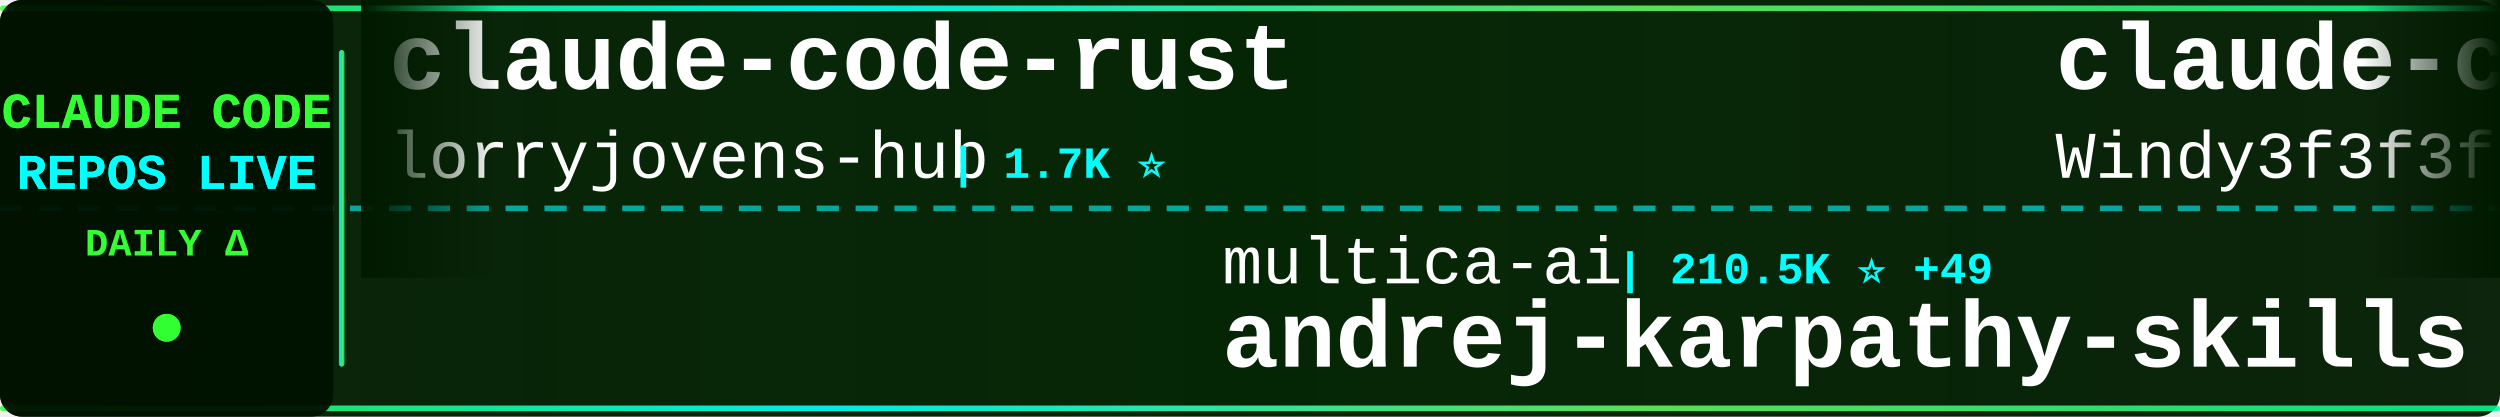
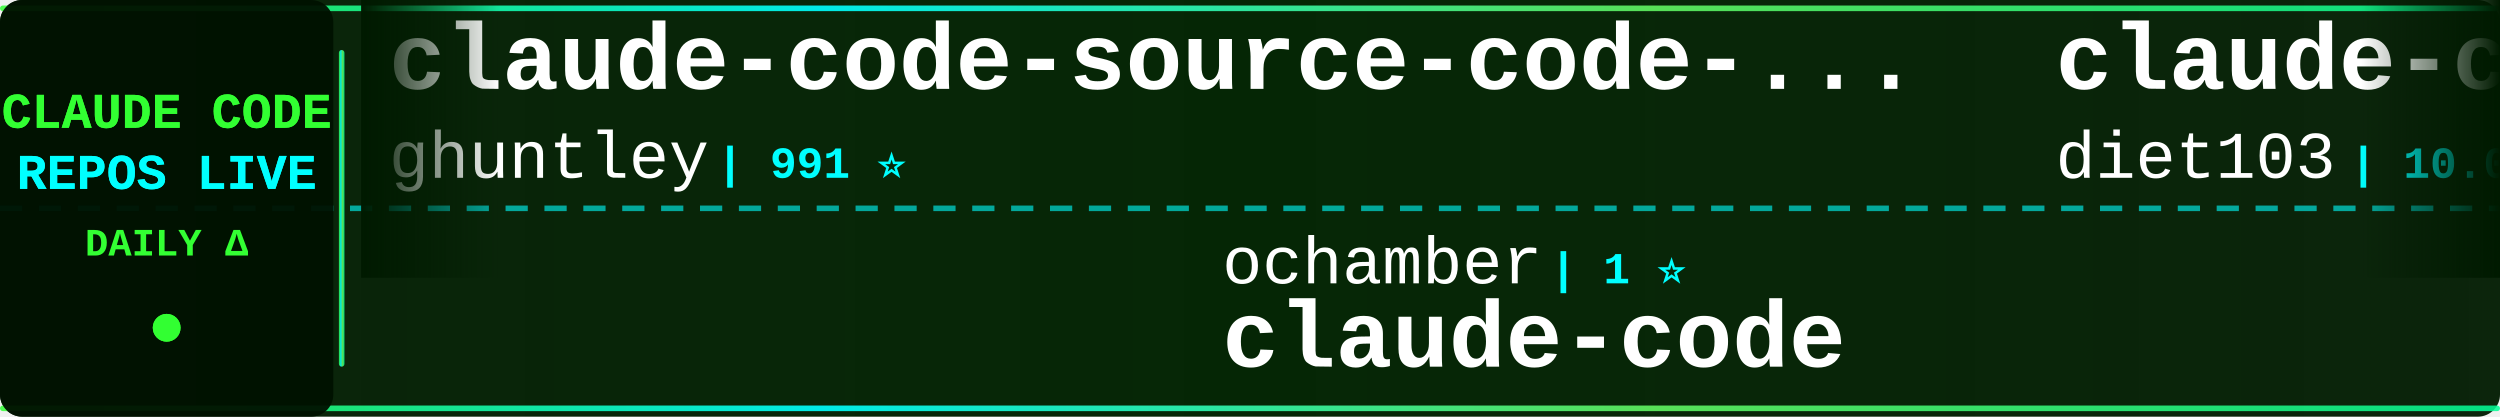
<svg xmlns="http://www.w3.org/2000/svg" width="900" height="150">
  <defs>
    <linearGradient id="tickerBg" x1="0%" y1="0%" x2="100%" y2="0%">
      <stop offset="0%" style="stop-color:#001a00;stop-opacity:0.95" />
      <stop offset="50%" style="stop-color:#002200;stop-opacity:0.98" />
      <stop offset="100%" style="stop-color:#001a00;stop-opacity:0.95" />
    </linearGradient>
    <linearGradient id="borderGrad" x1="0%" y1="0%" x2="100%" y2="0%">
      <stop offset="0%" style="stop-color:#33ff33;stop-opacity:0.85">
        <animate attributeName="stop-opacity" values="0.85;1;0.85" dur="2s" repeatCount="indefinite" />
      </stop>
      <stop offset="33%" style="stop-color:#00ffff;stop-opacity:0.9">
        <animate attributeName="stop-opacity" values="0.9;1;0.9" dur="2.2s" repeatCount="indefinite" />
      </stop>
      <stop offset="66%" style="stop-color:#66ff66;stop-opacity:0.85">
        <animate attributeName="stop-opacity" values="0.85;1;0.85" dur="1.8s" repeatCount="indefinite" />
      </stop>
      <stop offset="100%" style="stop-color:#00ff99;stop-opacity:0.85">
        <animate attributeName="stop-opacity" values="0.85;1;0.85" dur="2s" repeatCount="indefinite" />
      </stop>
    </linearGradient>
    <filter id="textGlow">
      <feGaussianBlur stdDeviation="0.1" result="coloredBlur" />
      <feMerge>
        <feMergeNode in="coloredBlur" />
        <feMergeNode in="SourceGraphic" />
      </feMerge>
    </filter>
    <filter id="metricGlow">
      <feGaussianBlur stdDeviation="0.2" result="coloredBlur" />
      <feMerge>
        <feMergeNode in="coloredBlur" />
        <feMergeNode in="SourceGraphic" />
      </feMerge>
    </filter>
    <linearGradient id="leftFade" x1="0%" y1="0%" x2="100%" y2="0%">
      <stop offset="0%" style="stop-color:#001a00;stop-opacity:1" />
      <stop offset="100%" style="stop-color:#001a00;stop-opacity:0" />
    </linearGradient>
    <linearGradient id="rightFade" x1="0%" y1="0%" x2="100%" y2="0%">
      <stop offset="0%" style="stop-color:#001a00;stop-opacity:0" />
      <stop offset="100%" style="stop-color:#001a00;stop-opacity:1" />
    </linearGradient>
  </defs>
  <rect width="900" height="150" fill="url(#tickerBg)" rx="8" />
  <rect x="0" y="2" width="900" height="2" fill="url(#borderGrad)" rx="1" />
  <rect x="0" y="146" width="900" height="2" fill="url(#borderGrad)" rx="1" />
  <line x1="0" y1="75" x2="900" y2="75" stroke="#00ffff" stroke-width="2" stroke-dasharray="8 6" opacity="0.6" />
  <rect x="0" y="0" width="120" height="150" fill="#001100" opacity="0.95" rx="8" />
  <text x="60" y="46" font-family="'Courier New', monospace" font-size="18" font-weight="bold" fill="#33ff33" text-anchor="middle" filter="url(#textGlow)">
    CLAUDE CODE
  </text>
  <text x="60" y="68" font-family="'Courier New', monospace" font-size="18" font-weight="bold" fill="#00ffff" text-anchor="middle" filter="url(#textGlow)">
    REPOS LIVE
  </text>
  <text x="60" y="92" font-family="'Courier New', monospace" font-size="14" font-weight="bold" fill="#33ff33" text-anchor="middle">
    DAILY Δ
  </text>
  <circle cx="60" cy="118" r="5" fill="#33ff33" filter="url(#metricGlow)">
    <animate attributeName="r" values="4;6;4" dur="1.5s" repeatCount="indefinite" />
    <animate attributeName="opacity" values="0.6;1;0.6" dur="1.5s" repeatCount="indefinite" />
  </circle>
  <rect x="122" y="18" width="2" height="114" fill="url(#borderGrad)" rx="1" />
  <clipPath id="tickerClip">
    <rect x="130" y="0" width="770" height="150" />
  </clipPath>
  <g clip-path="url(#tickerClip)">
    <g id="tickerItems">
      <animateTransform attributeName="transform" attributeType="XML" type="translate" from="0 0" to="-3000 0" dur="54s" repeatCount="indefinite" />
      <g transform="translate(0, 0)">
-         <text x="140" y="32" font-family="'Courier New', monospace" font-size="34" font-weight="bold" fill="#ffffff">claude-code-rust</text>
-         <text x="140" y="64" font-family="'Courier New', monospace" font-size="24" font-weight="normal" fill="#ffffff" opacity="1.0">lorryjovens-hub</text>
-         <text x="342" y="64" font-family="'Courier New', monospace" font-size="16" font-weight="bold" fill="#00ffff"> | 1.7K ⭐</text>
+         <text x="140" y="32" font-family="'Courier New', monospace" font-size="34" font-weight="bold" fill="#ffffff">claude-code-source-code-...</text>
+         <text x="140" y="64" font-family="'Courier New', monospace" font-size="24" font-weight="normal" fill="#ffffff" opacity="1.0">ghuntley</text>
+         <text x="258" y="64" font-family="'Courier New', monospace" font-size="16" font-weight="bold" fill="#00ffff"> | 991 ⭐</text>
      </g>
      <g transform="translate(300, 0)">
-         <text x="140" y="102" font-family="'Courier New', monospace" font-size="24" font-weight="normal" fill="#ffffff" opacity="1.0">multica-ai</text>
-         <text x="282" y="102" font-family="'Courier New', monospace" font-size="16" font-weight="bold" fill="#00ffff"> | 210.5K ⭐ +49</text>
-         <text x="140" y="132" font-family="'Courier New', monospace" font-size="34" font-weight="bold" fill="#ffffff">andrej-karpathy-skills</text>
+         <text x="140" y="102" font-family="'Courier New', monospace" font-size="24" font-weight="normal" fill="#ffffff" opacity="1.0">ochamber</text>
+         <text x="258" y="102" font-family="'Courier New', monospace" font-size="16" font-weight="bold" fill="#00ffff"> | 1 ⭐</text>
+         <text x="140" y="132" font-family="'Courier New', monospace" font-size="34" font-weight="bold" fill="#ffffff">claude-code</text>
      </g>
      <g transform="translate(600, 0)">
-         <text x="140" y="32" font-family="'Courier New', monospace" font-size="34" font-weight="bold" fill="#ffffff">claude-code-from-scratch</text>
-         <text x="140" y="64" font-family="'Courier New', monospace" font-size="24" font-weight="normal" fill="#ffffff" opacity="1.0">Windy3f3f3f3f</text>
-         <text x="318" y="64" font-family="'Courier New', monospace" font-size="16" font-weight="bold" fill="#00ffff"> | 2.6K ⭐ +1</text>
+         <text x="140" y="32" font-family="'Courier New', monospace" font-size="34" font-weight="bold" fill="#ffffff">claude-code-infrastructu...</text>
+         <text x="140" y="64" font-family="'Courier New', monospace" font-size="24" font-weight="normal" fill="#ffffff" opacity="1.0">diet103</text>
+         <text x="246" y="64" font-family="'Courier New', monospace" font-size="16" font-weight="bold" fill="#00ffff"> | 10.0K ⭐</text>
      </g>
      <g transform="translate(900, 0)">
-         <text x="140" y="102" font-family="'Courier New', monospace" font-size="24" font-weight="normal" fill="#ffffff" opacity="1.0">Donchitos</text>
-         <text x="270" y="102" font-family="'Courier New', monospace" font-size="16" font-weight="bold" fill="#00ffff"> | 24.8K ⭐ +5</text>
-         <text x="140" y="132" font-family="'Courier New', monospace" font-size="34" font-weight="bold" fill="#ffffff">Claude-Code-Game-Studios</text>
+         <text x="140" y="102" font-family="'Courier New', monospace" font-size="24" font-weight="normal" fill="#ffffff" opacity="1.0">anthropics</text>
+         <text x="282" y="102" font-family="'Courier New', monospace" font-size="16" font-weight="bold" fill="#00ffff"> | 970 ⭐</text>
+         <text x="140" y="132" font-family="'Courier New', monospace" font-size="34" font-weight="bold" fill="#ffffff">claude-code-base-action</text>
      </g>
      <g transform="translate(1200, 0)">
-         <text x="140" y="32" font-family="'Courier New', monospace" font-size="34" font-weight="bold" fill="#ffffff">claude-code-rev</text>
-         <text x="140" y="64" font-family="'Courier New', monospace" font-size="24" font-weight="normal" fill="#ffffff" opacity="1.0">oboard</text>
-         <text x="234" y="64" font-family="'Courier New', monospace" font-size="16" font-weight="bold" fill="#00ffff"> | 3.3K ⭐ +1</text>
+         <text x="140" y="32" font-family="'Courier New', monospace" font-size="34" font-weight="bold" fill="#ffffff">Claude-code</text>
+         <text x="140" y="64" font-family="'Courier New', monospace" font-size="24" font-weight="normal" fill="#ffffff" opacity="1.0">zstmfhy</text>
+         <text x="246" y="64" font-family="'Courier New', monospace" font-size="16" font-weight="bold" fill="#00ffff"> | 189 ⭐</text>
      </g>
      <g transform="translate(1500, 0)">
-         <text x="140" y="102" font-family="'Courier New', monospace" font-size="24" font-weight="normal" fill="#ffffff" opacity="1.0">Tinkeringg-Lab</text>
-         <text x="330" y="102" font-family="'Courier New', monospace" font-size="16" font-weight="bold" fill="#00ffff"> | 212 ⭐</text>
+         <text x="140" y="102" font-family="'Courier New', monospace" font-size="24" font-weight="normal" fill="#ffffff" opacity="1.0">Onewon</text>
+         <text x="234" y="102" font-family="'Courier New', monospace" font-size="16" font-weight="bold" fill="#00ffff"> | 181 ⭐</text>
        <text x="140" y="132" font-family="'Courier New', monospace" font-size="34" font-weight="bold" fill="#ffffff">claude-code</text>
      </g>
      <g transform="translate(1800, 0)">
-         <text x="140" y="32" font-family="'Courier New', monospace" font-size="34" font-weight="bold" fill="#ffffff">claude-code</text>
-         <text x="140" y="64" font-family="'Courier New', monospace" font-size="24" font-weight="normal" fill="#ffffff" opacity="1.0">tanbiralam</text>
-         <text x="282" y="64" font-family="'Courier New', monospace" font-size="16" font-weight="bold" fill="#00ffff"> | 2.2K ⭐ +1</text>
+         <text x="140" y="32" font-family="'Courier New', monospace" font-size="34" font-weight="bold" fill="#ffffff">ClaudeCode</text>
+         <text x="140" y="64" font-family="'Courier New', monospace" font-size="24" font-weight="normal" fill="#ffffff" opacity="1.0">guanshan</text>
+         <text x="258" y="64" font-family="'Courier New', monospace" font-size="16" font-weight="bold" fill="#00ffff"> | 61 ⭐</text>
      </g>
      <g transform="translate(2100, 0)">
-         <text x="140" y="102" font-family="'Courier New', monospace" font-size="24" font-weight="normal" fill="#ffffff" opacity="1.0">ChinaSiro</text>
-         <text x="270" y="102" font-family="'Courier New', monospace" font-size="16" font-weight="bold" fill="#00ffff"> | 9.7K ⭐</text>
-         <text x="140" y="132" font-family="'Courier New', monospace" font-size="34" font-weight="bold" fill="#ffffff">claude-code-sourcemap</text>
+         <text x="140" y="102" font-family="'Courier New', monospace" font-size="24" font-weight="normal" fill="#ffffff" opacity="1.0">jarmuine</text>
+         <text x="258" y="102" font-family="'Courier New', monospace" font-size="16" font-weight="bold" fill="#00ffff"> | 2.3K ⭐</text>
+         <text x="140" y="132" font-family="'Courier New', monospace" font-size="34" font-weight="bold" fill="#ffffff">claude-code</text>
      </g>
      <g transform="translate(2400, 0)">
-         <text x="140" y="32" font-family="'Courier New', monospace" font-size="34" font-weight="bold" fill="#ffffff">claude-code</text>
-         <text x="140" y="64" font-family="'Courier New', monospace" font-size="24" font-weight="normal" fill="#ffffff" opacity="1.0">ochamber</text>
-         <text x="258" y="64" font-family="'Courier New', monospace" font-size="16" font-weight="bold" fill="#00ffff"> | 1 ⭐</text>
+         <text x="140" y="32" font-family="'Courier New', monospace" font-size="34" font-weight="bold" fill="#ffffff">claude-code-source</text>
+         <text x="140" y="64" font-family="'Courier New', monospace" font-size="24" font-weight="normal" fill="#ffffff" opacity="1.0">JrCx7scC</text>
+         <text x="258" y="64" font-family="'Courier New', monospace" font-size="16" font-weight="bold" fill="#00ffff"> | 376 ⭐</text>
      </g>
      <g transform="translate(2700, 0)">
-         <text x="140" y="102" font-family="'Courier New', monospace" font-size="24" font-weight="normal" fill="#ffffff" opacity="1.0">codeaashu</text>
-         <text x="270" y="102" font-family="'Courier New', monospace" font-size="16" font-weight="bold" fill="#00ffff"> | 3.3K ⭐ +1</text>
+         <text x="140" y="102" font-family="'Courier New', monospace" font-size="24" font-weight="normal" fill="#ffffff" opacity="1.0">tanbiralam</text>
+         <text x="282" y="102" font-family="'Courier New', monospace" font-size="16" font-weight="bold" fill="#00ffff"> | 2.2K ⭐</text>
        <text x="140" y="132" font-family="'Courier New', monospace" font-size="34" font-weight="bold" fill="#ffffff">claude-code</text>
      </g>
      <g transform="translate(3000, 0)">
-         <text x="140" y="32" font-family="'Courier New', monospace" font-size="34" font-weight="bold" fill="#ffffff">claude-code-rust</text>
-         <text x="140" y="64" font-family="'Courier New', monospace" font-size="24" font-weight="normal" fill="#ffffff" opacity="1.0">lorryjovens-hub</text>
-         <text x="342" y="64" font-family="'Courier New', monospace" font-size="16" font-weight="bold" fill="#00ffff"> | 1.7K ⭐</text>
+         <text x="140" y="32" font-family="'Courier New', monospace" font-size="34" font-weight="bold" fill="#ffffff">claude-code-source-code-...</text>
+         <text x="140" y="64" font-family="'Courier New', monospace" font-size="24" font-weight="normal" fill="#ffffff" opacity="1.0">ghuntley</text>
+         <text x="258" y="64" font-family="'Courier New', monospace" font-size="16" font-weight="bold" fill="#00ffff"> | 991 ⭐</text>
      </g>
      <g transform="translate(3300, 0)">
-         <text x="140" y="102" font-family="'Courier New', monospace" font-size="24" font-weight="normal" fill="#ffffff" opacity="1.0">multica-ai</text>
-         <text x="282" y="102" font-family="'Courier New', monospace" font-size="16" font-weight="bold" fill="#00ffff"> | 210.5K ⭐ +49</text>
-         <text x="140" y="132" font-family="'Courier New', monospace" font-size="34" font-weight="bold" fill="#ffffff">andrej-karpathy-skills</text>
+         <text x="140" y="102" font-family="'Courier New', monospace" font-size="24" font-weight="normal" fill="#ffffff" opacity="1.0">ochamber</text>
+         <text x="258" y="102" font-family="'Courier New', monospace" font-size="16" font-weight="bold" fill="#00ffff"> | 1 ⭐</text>
+         <text x="140" y="132" font-family="'Courier New', monospace" font-size="34" font-weight="bold" fill="#ffffff">claude-code</text>
      </g>
      <g transform="translate(3600, 0)">
-         <text x="140" y="32" font-family="'Courier New', monospace" font-size="34" font-weight="bold" fill="#ffffff">claude-code-from-scratch</text>
-         <text x="140" y="64" font-family="'Courier New', monospace" font-size="24" font-weight="normal" fill="#ffffff" opacity="1.0">Windy3f3f3f3f</text>
-         <text x="318" y="64" font-family="'Courier New', monospace" font-size="16" font-weight="bold" fill="#00ffff"> | 2.6K ⭐ +1</text>
+         <text x="140" y="32" font-family="'Courier New', monospace" font-size="34" font-weight="bold" fill="#ffffff">claude-code-infrastructu...</text>
+         <text x="140" y="64" font-family="'Courier New', monospace" font-size="24" font-weight="normal" fill="#ffffff" opacity="1.0">diet103</text>
+         <text x="246" y="64" font-family="'Courier New', monospace" font-size="16" font-weight="bold" fill="#00ffff"> | 10.0K ⭐</text>
      </g>
      <g transform="translate(3900, 0)">
-         <text x="140" y="102" font-family="'Courier New', monospace" font-size="24" font-weight="normal" fill="#ffffff" opacity="1.0">Donchitos</text>
-         <text x="270" y="102" font-family="'Courier New', monospace" font-size="16" font-weight="bold" fill="#00ffff"> | 24.8K ⭐ +5</text>
-         <text x="140" y="132" font-family="'Courier New', monospace" font-size="34" font-weight="bold" fill="#ffffff">Claude-Code-Game-Studios</text>
+         <text x="140" y="102" font-family="'Courier New', monospace" font-size="24" font-weight="normal" fill="#ffffff" opacity="1.0">anthropics</text>
+         <text x="282" y="102" font-family="'Courier New', monospace" font-size="16" font-weight="bold" fill="#00ffff"> | 970 ⭐</text>
+         <text x="140" y="132" font-family="'Courier New', monospace" font-size="34" font-weight="bold" fill="#ffffff">claude-code-base-action</text>
      </g>
    </g>
  </g>
  <rect x="130" y="0" width="50" height="100" fill="url(#leftFade)" />
  <rect x="850" y="0" width="50" height="100" fill="url(#rightFade)" />
</svg>
